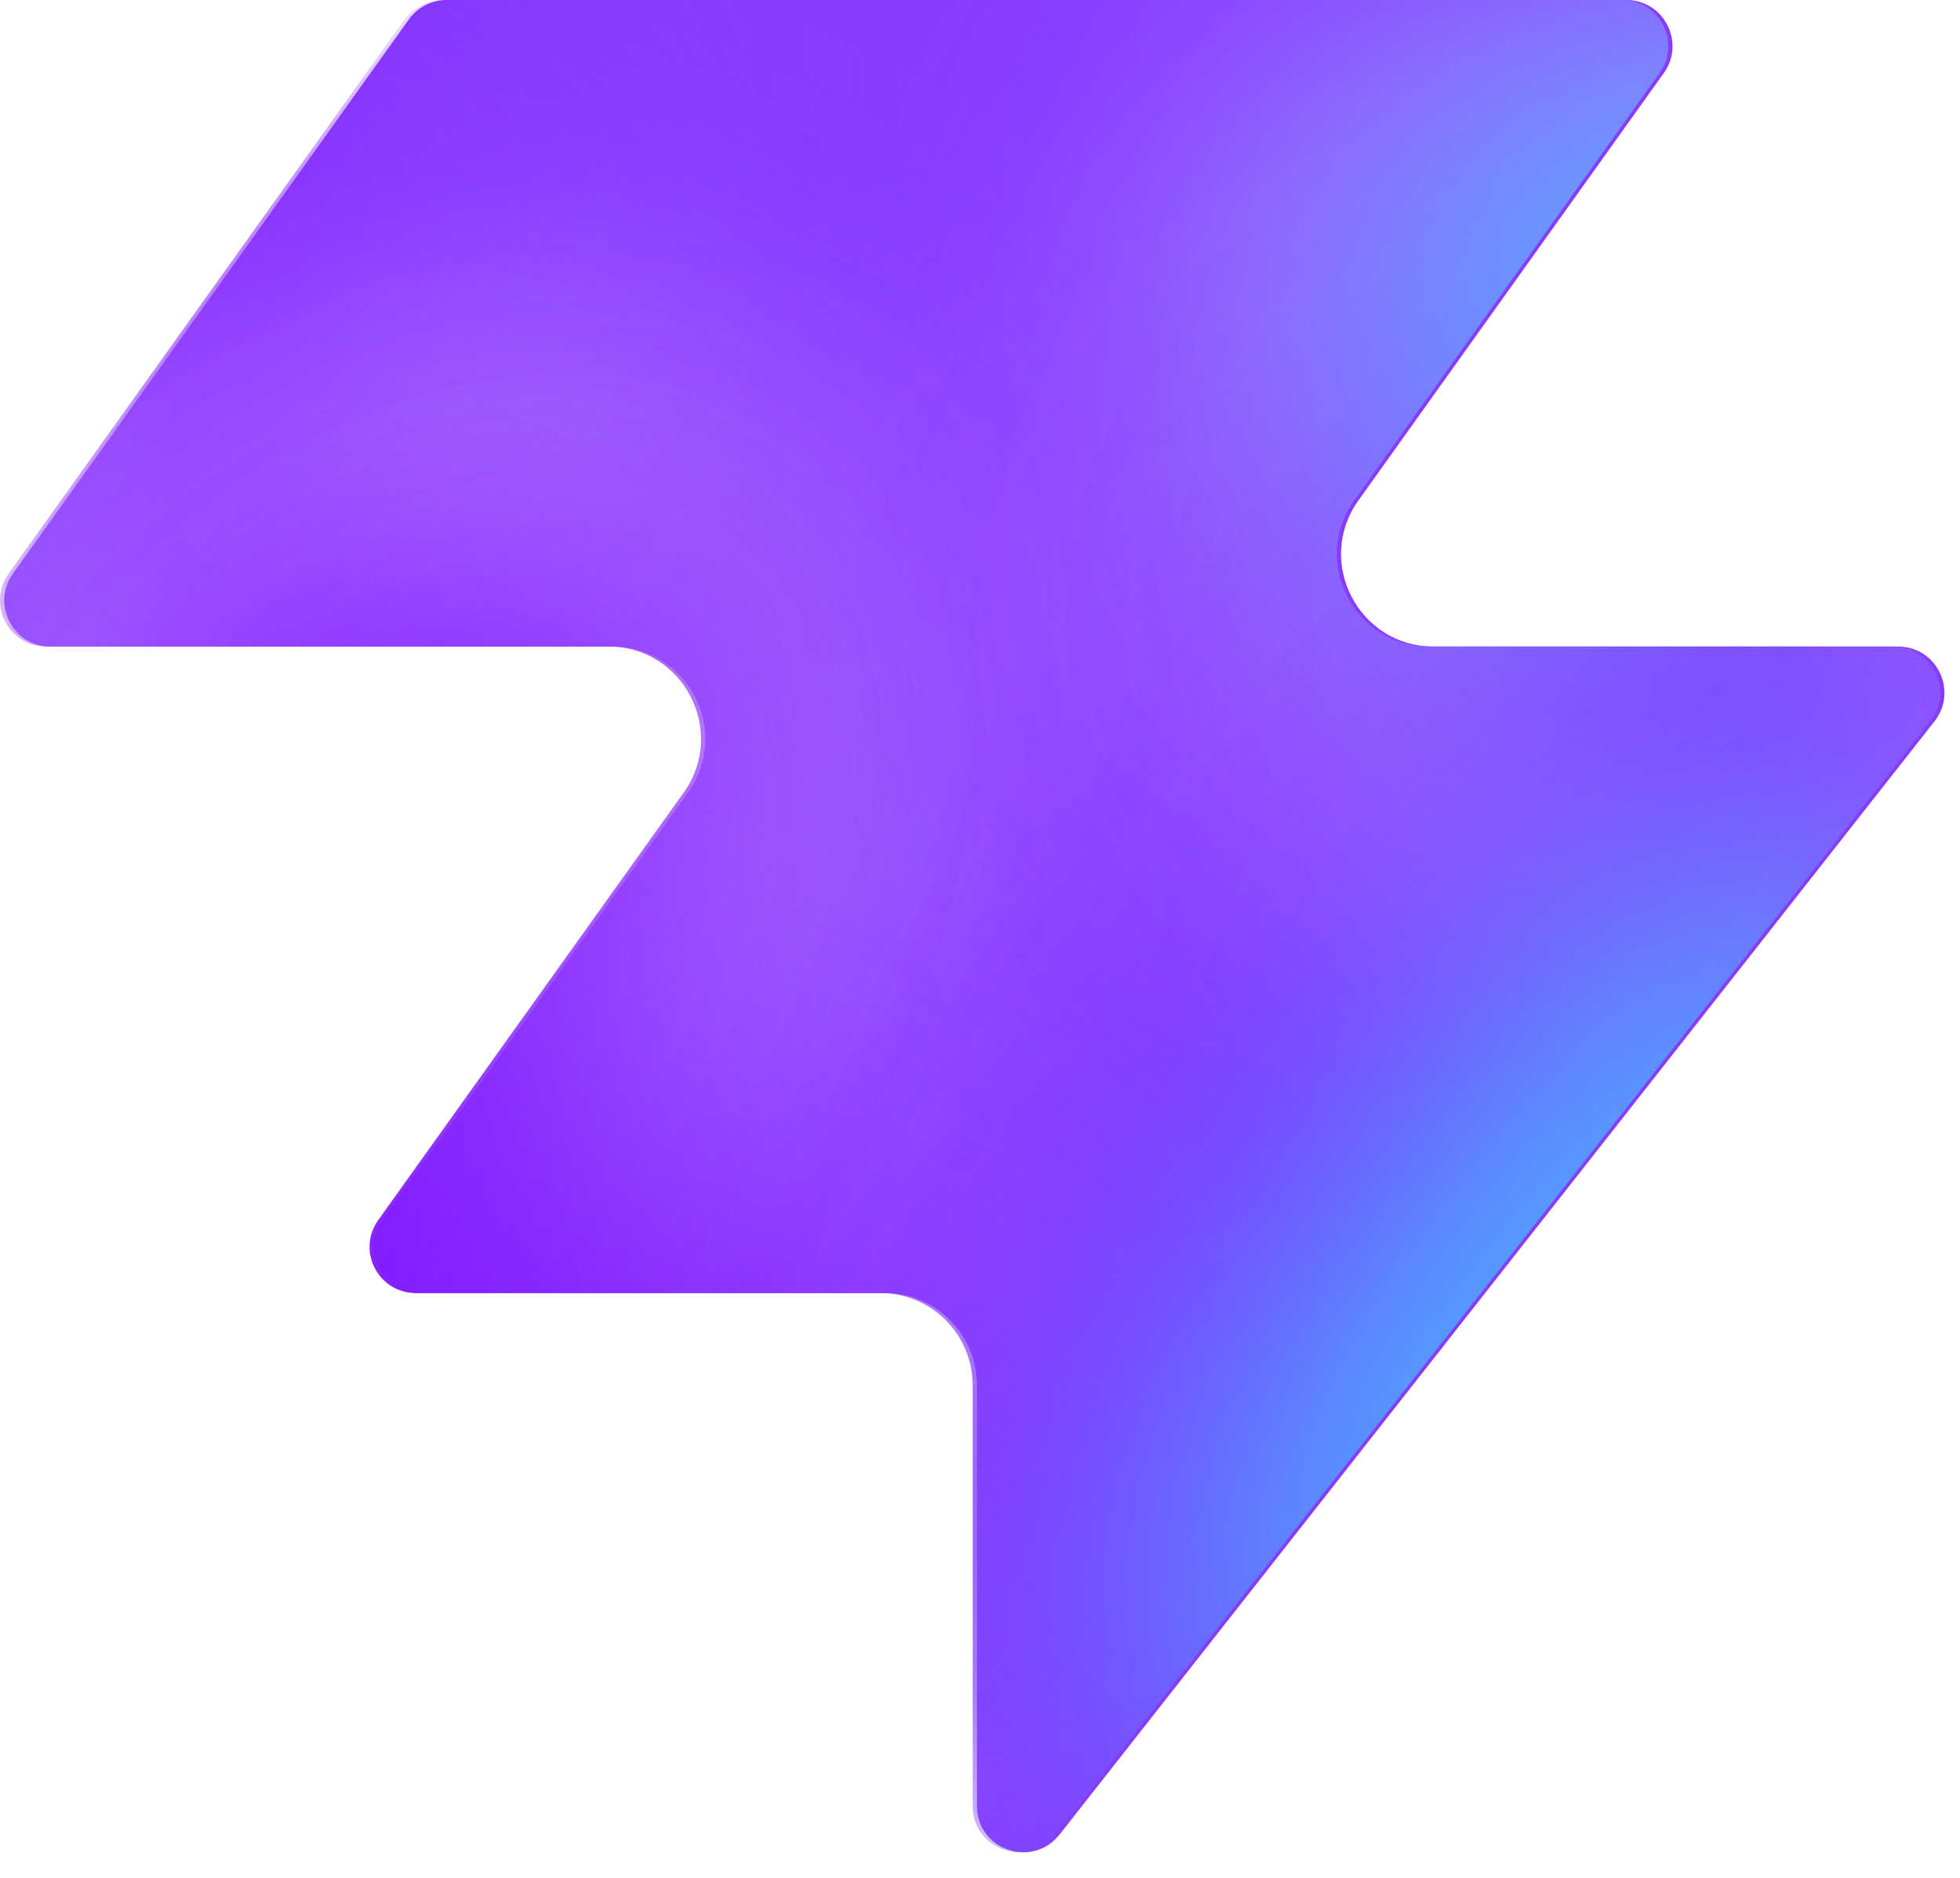
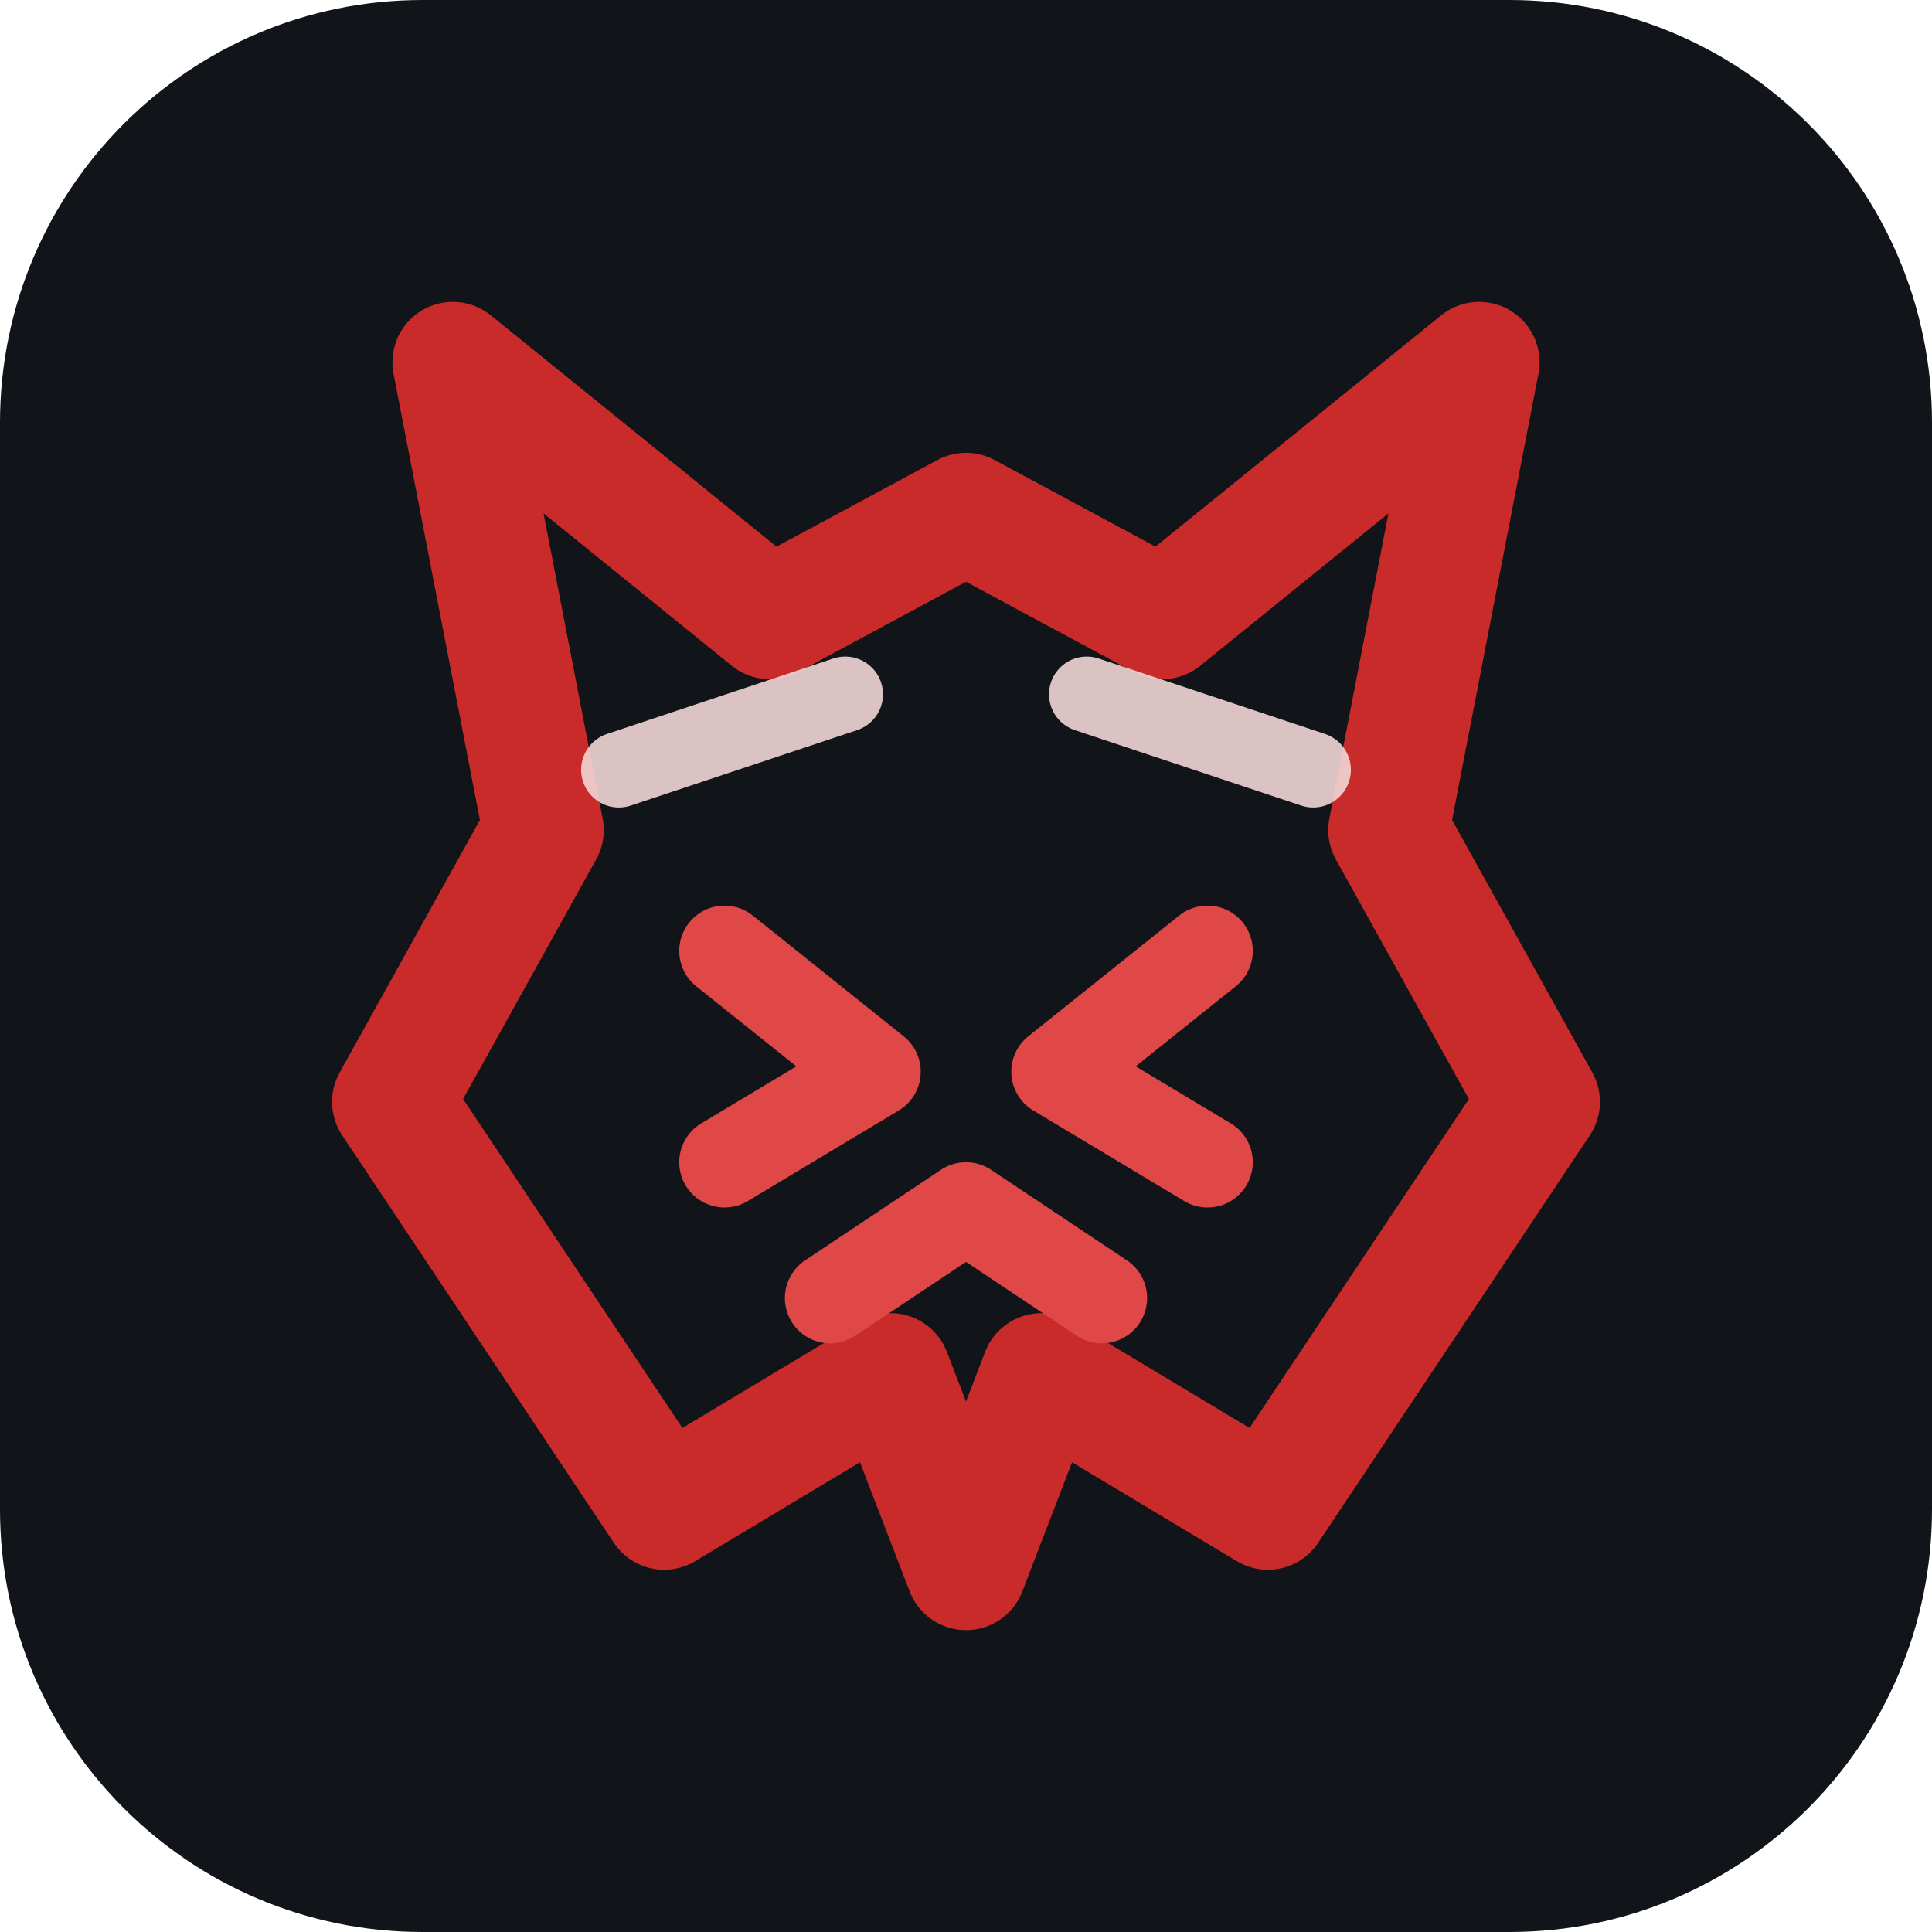
- <svg xmlns="http://www.w3.org/2000/svg" width="48" height="46" fill="none" viewBox="0 0 48 46">
-   <path fill="#863bff" d="M25.946 44.938c-.664.845-2.021.375-2.021-.698V33.937a2.26 2.26 0 0 0-2.262-2.262H10.287c-.92 0-1.456-1.04-.92-1.788l7.48-10.471c1.07-1.497 0-3.578-1.842-3.578H1.237c-.92 0-1.456-1.04-.92-1.788L10.013.474c.214-.297.556-.474.92-.474h28.894c.92 0 1.456 1.04.92 1.788l-7.48 10.471c-1.07 1.498 0 3.579 1.842 3.579h11.377c.943 0 1.473 1.088.89 1.83L25.947 44.94z" style="fill:#863bff;fill:color(display-p3 .525 .23 1);fill-opacity:1" />
-   <mask id="a" width="48" height="46" x="0" y="0" maskUnits="userSpaceOnUse" style="mask-type:alpha">
-     <path fill="#000" d="M25.842 44.938c-.664.844-2.021.375-2.021-.698V33.937a2.26 2.26 0 0 0-2.262-2.262H10.183c-.92 0-1.456-1.04-.92-1.788l7.48-10.471c1.07-1.498 0-3.579-1.842-3.579H1.133c-.92 0-1.456-1.04-.92-1.787L9.91.473c.214-.297.556-.474.92-.474h28.894c.92 0 1.456 1.04.92 1.788l-7.48 10.471c-1.07 1.498 0 3.578 1.842 3.578h11.377c.943 0 1.473 1.088.89 1.832L25.843 44.94z" style="fill:#000;fill-opacity:1" />
-   </mask>
-   <g mask="url(#a)">
-     <g filter="url(#b)">
-       <ellipse cx="5.508" cy="14.704" fill="#ede6ff" rx="5.508" ry="14.704" style="fill:#ede6ff;fill:color(display-p3 .927 .903 1);fill-opacity:1" transform="matrix(.00324 1 1 -.00324 -4.47 31.516)" />
-     </g>
-     <g filter="url(#c)">
-       <ellipse cx="10.399" cy="29.851" fill="#ede6ff" rx="10.399" ry="29.851" style="fill:#ede6ff;fill:color(display-p3 .927 .903 1);fill-opacity:1" transform="matrix(.00324 1 1 -.00324 -39.328 7.883)" />
-     </g>
-     <g filter="url(#d)">
-       <ellipse cx="5.508" cy="30.487" fill="#7e14ff" rx="5.508" ry="30.487" style="fill:#7e14ff;fill:color(display-p3 .492 .077 1);fill-opacity:1" transform="rotate(89.814 -25.913 -14.639)scale(1 -1)" />
-     </g>
-     <g filter="url(#e)">
-       <ellipse cx="5.508" cy="30.599" fill="#7e14ff" rx="5.508" ry="30.599" style="fill:#7e14ff;fill:color(display-p3 .492 .077 1);fill-opacity:1" transform="rotate(89.814 -32.644 -3.334)scale(1 -1)" />
-     </g>
-     <g filter="url(#f)">
-       <ellipse cx="5.508" cy="30.599" fill="#7e14ff" rx="5.508" ry="30.599" style="fill:#7e14ff;fill:color(display-p3 .492 .077 1);fill-opacity:1" transform="matrix(.00324 1 1 -.00324 -34.34 30.47)" />
-     </g>
-     <g filter="url(#g)">
-       <ellipse cx="14.072" cy="22.078" fill="#ede6ff" rx="14.072" ry="22.078" style="fill:#ede6ff;fill:color(display-p3 .927 .903 1);fill-opacity:1" transform="rotate(93.35 24.506 48.493)scale(-1 1)" />
-     </g>
-     <g filter="url(#h)">
-       <ellipse cx="3.47" cy="21.501" fill="#7e14ff" rx="3.47" ry="21.501" style="fill:#7e14ff;fill:color(display-p3 .492 .077 1);fill-opacity:1" transform="rotate(89.009 28.708 47.59)scale(-1 1)" />
-     </g>
-     <g filter="url(#i)">
-       <ellipse cx="3.47" cy="21.501" fill="#7e14ff" rx="3.47" ry="21.501" style="fill:#7e14ff;fill:color(display-p3 .492 .077 1);fill-opacity:1" transform="rotate(89.009 28.708 47.59)scale(-1 1)" />
-     </g>
-     <g filter="url(#j)">
-       <ellipse cx=".387" cy="8.972" fill="#7e14ff" rx="4.407" ry="29.108" style="fill:#7e14ff;fill:color(display-p3 .492 .077 1);fill-opacity:1" transform="rotate(39.51 .387 8.972)" />
-     </g>
-     <g filter="url(#k)">
-       <ellipse cx="47.523" cy="-6.092" fill="#7e14ff" rx="4.407" ry="29.108" style="fill:#7e14ff;fill:color(display-p3 .492 .077 1);fill-opacity:1" transform="rotate(37.892 47.523 -6.092)" />
-     </g>
-     <g filter="url(#l)">
-       <ellipse cx="41.412" cy="6.333" fill="#47bfff" rx="5.971" ry="9.665" style="fill:#47bfff;fill:color(display-p3 .28 .748 1);fill-opacity:1" transform="rotate(37.892 41.412 6.333)" />
-     </g>
-     <g filter="url(#m)">
-       <ellipse cx="-1.879" cy="38.332" fill="#7e14ff" rx="4.407" ry="29.108" style="fill:#7e14ff;fill:color(display-p3 .492 .077 1);fill-opacity:1" transform="rotate(37.892 -1.88 38.332)" />
-     </g>
-     <g filter="url(#n)">
-       <ellipse cx="-1.879" cy="38.332" fill="#7e14ff" rx="4.407" ry="29.108" style="fill:#7e14ff;fill:color(display-p3 .492 .077 1);fill-opacity:1" transform="rotate(37.892 -1.88 38.332)" />
-     </g>
-     <g filter="url(#o)">
-       <ellipse cx="35.651" cy="29.907" fill="#7e14ff" rx="4.407" ry="29.108" style="fill:#7e14ff;fill:color(display-p3 .492 .077 1);fill-opacity:1" transform="rotate(37.892 35.651 29.907)" />
-     </g>
-     <g filter="url(#p)">
-       <ellipse cx="38.418" cy="32.4" fill="#47bfff" rx="5.971" ry="15.297" style="fill:#47bfff;fill:color(display-p3 .28 .748 1);fill-opacity:1" transform="rotate(37.892 38.418 32.4)" />
-     </g>
-   </g>
-   <defs>
-     <filter id="b" width="60.045" height="41.654" x="-19.77" y="16.149" color-interpolation-filters="sRGB" filterUnits="userSpaceOnUse">
-       <feFlood flood-opacity="0" result="BackgroundImageFix" />
-       <feBlend in="SourceGraphic" in2="BackgroundImageFix" result="shape" />
-       <feGaussianBlur result="effect1_foregroundBlur_2002_17158" stdDeviation="7.659" />
-     </filter>
-     <filter id="c" width="90.34" height="51.437" x="-54.613" y="-7.533" color-interpolation-filters="sRGB" filterUnits="userSpaceOnUse">
-       <feFlood flood-opacity="0" result="BackgroundImageFix" />
-       <feBlend in="SourceGraphic" in2="BackgroundImageFix" result="shape" />
-       <feGaussianBlur result="effect1_foregroundBlur_2002_17158" stdDeviation="7.659" />
-     </filter>
-     <filter id="d" width="79.355" height="29.4" x="-49.64" y="2.03" color-interpolation-filters="sRGB" filterUnits="userSpaceOnUse">
-       <feFlood flood-opacity="0" result="BackgroundImageFix" />
-       <feBlend in="SourceGraphic" in2="BackgroundImageFix" result="shape" />
-       <feGaussianBlur result="effect1_foregroundBlur_2002_17158" stdDeviation="4.596" />
-     </filter>
-     <filter id="e" width="79.579" height="29.4" x="-45.045" y="20.029" color-interpolation-filters="sRGB" filterUnits="userSpaceOnUse">
-       <feFlood flood-opacity="0" result="BackgroundImageFix" />
-       <feBlend in="SourceGraphic" in2="BackgroundImageFix" result="shape" />
-       <feGaussianBlur result="effect1_foregroundBlur_2002_17158" stdDeviation="4.596" />
-     </filter>
-     <filter id="f" width="79.579" height="29.4" x="-43.513" y="21.178" color-interpolation-filters="sRGB" filterUnits="userSpaceOnUse">
-       <feFlood flood-opacity="0" result="BackgroundImageFix" />
-       <feBlend in="SourceGraphic" in2="BackgroundImageFix" result="shape" />
-       <feGaussianBlur result="effect1_foregroundBlur_2002_17158" stdDeviation="4.596" />
-     </filter>
-     <filter id="g" width="74.749" height="58.852" x="15.756" y="-17.901" color-interpolation-filters="sRGB" filterUnits="userSpaceOnUse">
-       <feFlood flood-opacity="0" result="BackgroundImageFix" />
-       <feBlend in="SourceGraphic" in2="BackgroundImageFix" result="shape" />
-       <feGaussianBlur result="effect1_foregroundBlur_2002_17158" stdDeviation="7.659" />
-     </filter>
-     <filter id="h" width="61.377" height="25.362" x="23.548" y="2.284" color-interpolation-filters="sRGB" filterUnits="userSpaceOnUse">
-       <feFlood flood-opacity="0" result="BackgroundImageFix" />
-       <feBlend in="SourceGraphic" in2="BackgroundImageFix" result="shape" />
-       <feGaussianBlur result="effect1_foregroundBlur_2002_17158" stdDeviation="4.596" />
-     </filter>
-     <filter id="i" width="61.377" height="25.362" x="23.548" y="2.284" color-interpolation-filters="sRGB" filterUnits="userSpaceOnUse">
-       <feFlood flood-opacity="0" result="BackgroundImageFix" />
-       <feBlend in="SourceGraphic" in2="BackgroundImageFix" result="shape" />
-       <feGaussianBlur result="effect1_foregroundBlur_2002_17158" stdDeviation="4.596" />
-     </filter>
-     <filter id="j" width="56.045" height="63.649" x="-27.636" y="-22.853" color-interpolation-filters="sRGB" filterUnits="userSpaceOnUse">
-       <feFlood flood-opacity="0" result="BackgroundImageFix" />
-       <feBlend in="SourceGraphic" in2="BackgroundImageFix" result="shape" />
-       <feGaussianBlur result="effect1_foregroundBlur_2002_17158" stdDeviation="4.596" />
-     </filter>
-     <filter id="k" width="54.814" height="64.646" x="20.116" y="-38.415" color-interpolation-filters="sRGB" filterUnits="userSpaceOnUse">
-       <feFlood flood-opacity="0" result="BackgroundImageFix" />
-       <feBlend in="SourceGraphic" in2="BackgroundImageFix" result="shape" />
-       <feGaussianBlur result="effect1_foregroundBlur_2002_17158" stdDeviation="4.596" />
-     </filter>
-     <filter id="l" width="33.541" height="35.313" x="24.641" y="-11.323" color-interpolation-filters="sRGB" filterUnits="userSpaceOnUse">
-       <feFlood flood-opacity="0" result="BackgroundImageFix" />
-       <feBlend in="SourceGraphic" in2="BackgroundImageFix" result="shape" />
-       <feGaussianBlur result="effect1_foregroundBlur_2002_17158" stdDeviation="4.596" />
-     </filter>
-     <filter id="m" width="54.814" height="64.646" x="-29.286" y="6.009" color-interpolation-filters="sRGB" filterUnits="userSpaceOnUse">
-       <feFlood flood-opacity="0" result="BackgroundImageFix" />
-       <feBlend in="SourceGraphic" in2="BackgroundImageFix" result="shape" />
-       <feGaussianBlur result="effect1_foregroundBlur_2002_17158" stdDeviation="4.596" />
-     </filter>
-     <filter id="n" width="54.814" height="64.646" x="-29.286" y="6.009" color-interpolation-filters="sRGB" filterUnits="userSpaceOnUse">
-       <feFlood flood-opacity="0" result="BackgroundImageFix" />
-       <feBlend in="SourceGraphic" in2="BackgroundImageFix" result="shape" />
-       <feGaussianBlur result="effect1_foregroundBlur_2002_17158" stdDeviation="4.596" />
-     </filter>
-     <filter id="o" width="54.814" height="64.646" x="8.244" y="-2.416" color-interpolation-filters="sRGB" filterUnits="userSpaceOnUse">
-       <feFlood flood-opacity="0" result="BackgroundImageFix" />
-       <feBlend in="SourceGraphic" in2="BackgroundImageFix" result="shape" />
-       <feGaussianBlur result="effect1_foregroundBlur_2002_17158" stdDeviation="4.596" />
-     </filter>
-     <filter id="p" width="39.409" height="43.623" x="18.713" y="10.588" color-interpolation-filters="sRGB" filterUnits="userSpaceOnUse">
-       <feFlood flood-opacity="0" result="BackgroundImageFix" />
-       <feBlend in="SourceGraphic" in2="BackgroundImageFix" result="shape" />
-       <feGaussianBlur result="effect1_foregroundBlur_2002_17158" stdDeviation="4.596" />
-     </filter>
-   </defs>
+ <svg xmlns="http://www.w3.org/2000/svg" viewBox="0 0 64 64" role="img" aria-labelledby="title desc">
+   <rect width="64" height="64" rx="14" fill="#111418" />
+   <path d="M15 12 25.5 20.5 32 17 38.5 20.5 49 12 46 27.5 51 36.5 42 50 34.5 45.5 32 52 29.5 45.5 22 50 13 36.5 18 27.5 15 12Z" fill="none" stroke="#c92b2b" stroke-width="4" stroke-linejoin="round" stroke-linecap="round" />
+   <path d="M24 31.5 29 35.5 24 38.5M40 31.5 35 35.5 40 38.5M27.5 43 32 40 36.5 43" fill="none" stroke="#e04747" stroke-width="3" stroke-linejoin="round" stroke-linecap="round" />
+   <path d="M20.5 25.5 28 23M43.5 25.5 36 23" fill="none" stroke="#f2d6d6" stroke-width="2.5" stroke-linecap="round" opacity="0.9" />
</svg>
